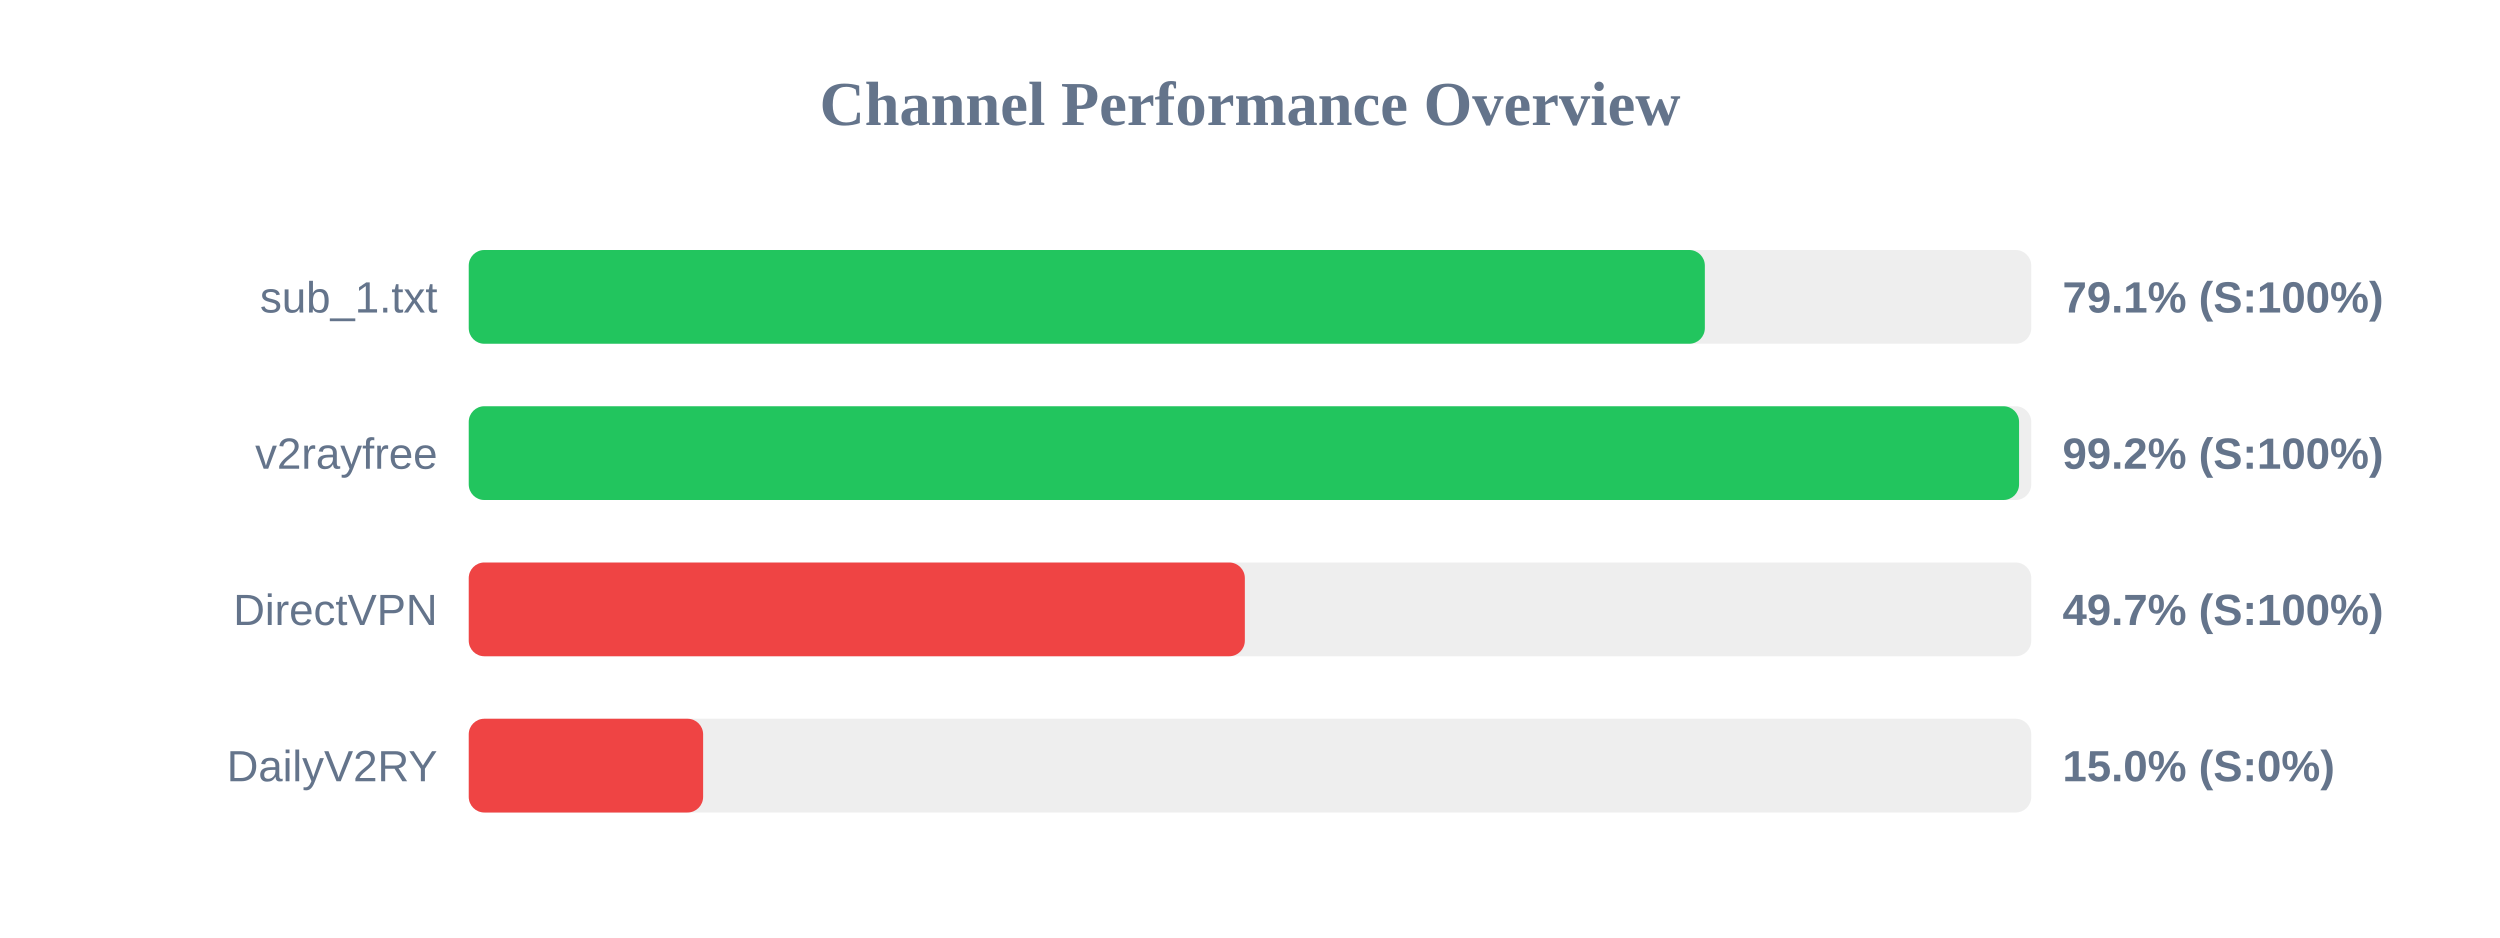
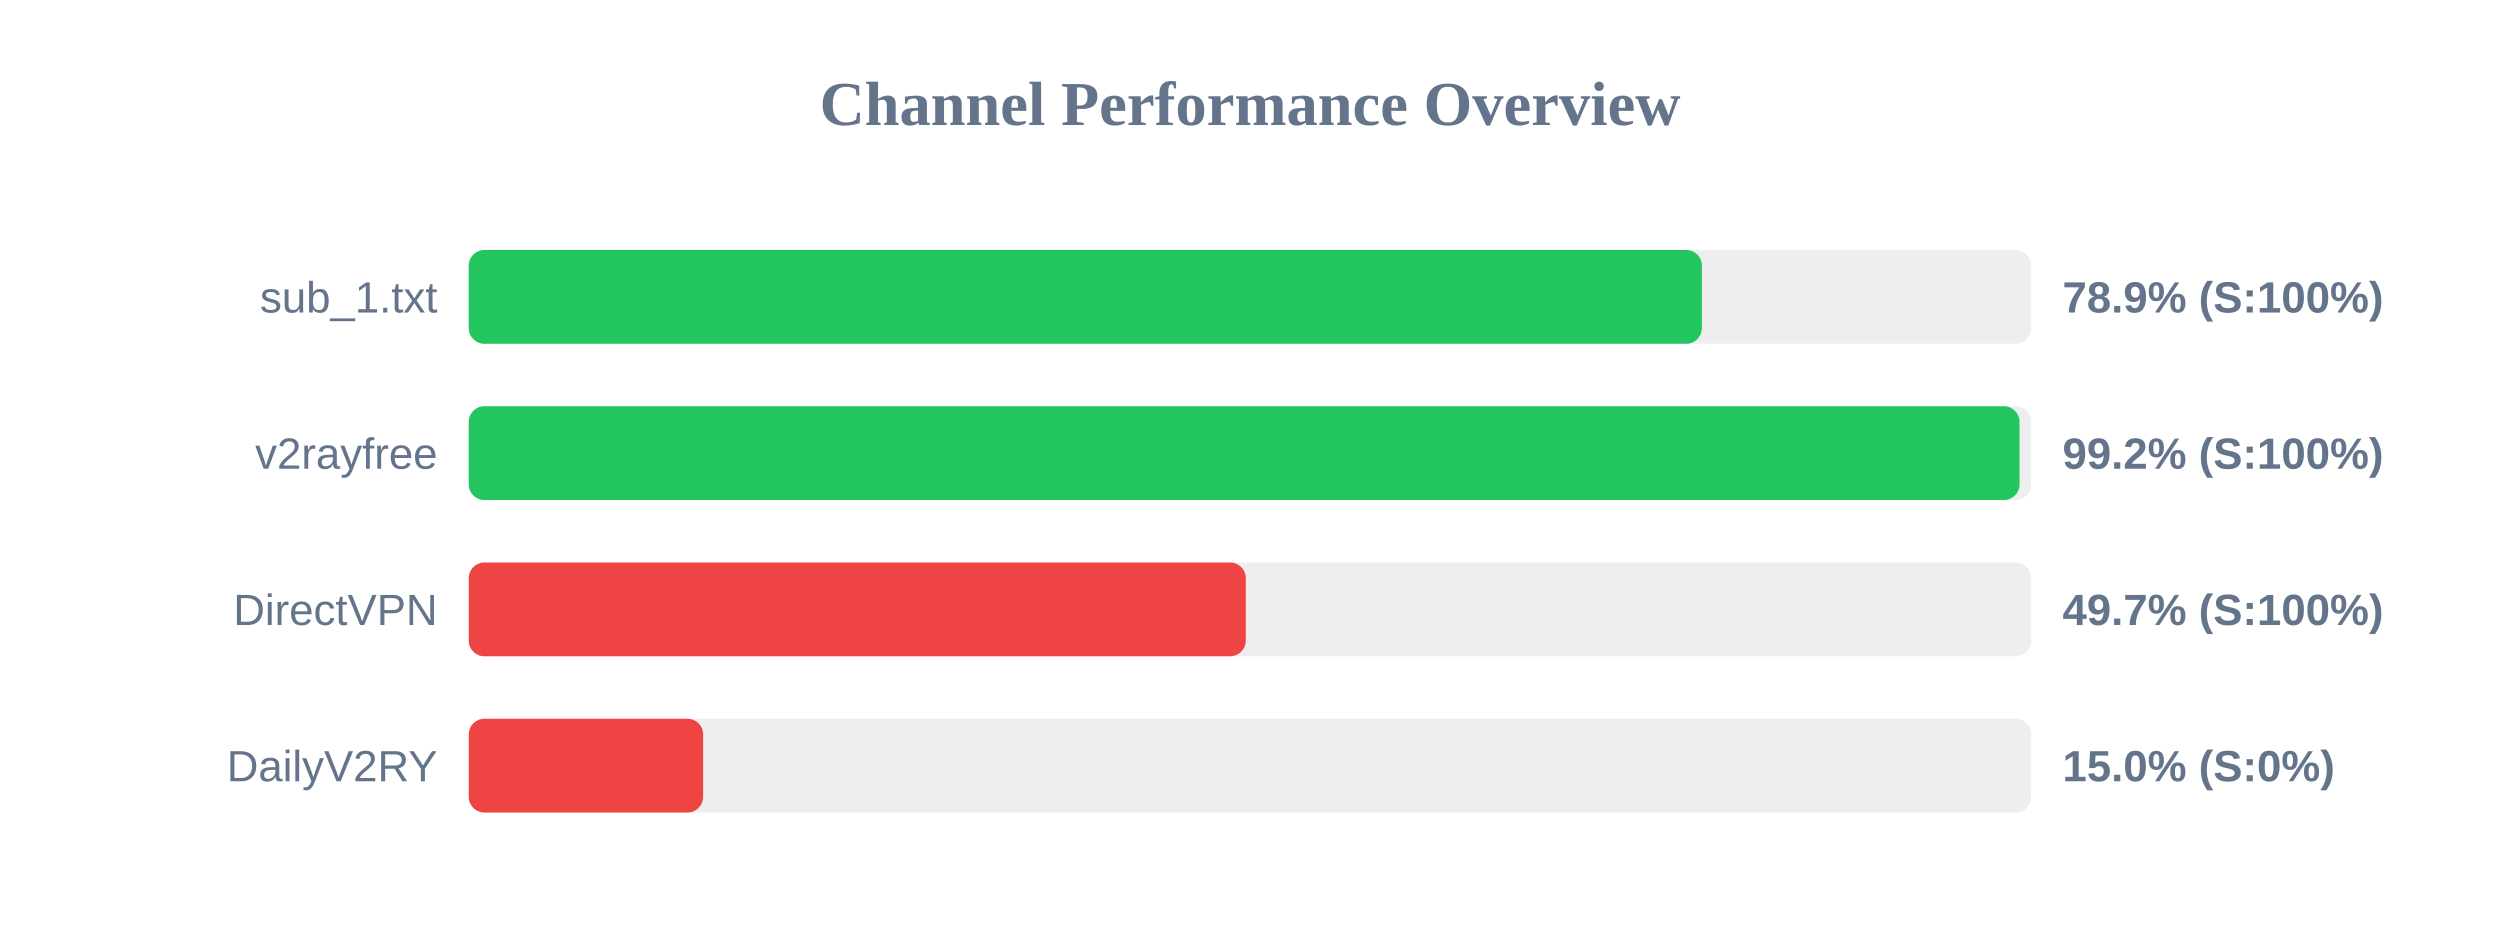
<svg xmlns="http://www.w3.org/2000/svg" width="800" height="300" version="1.1">
  <style>
        .row { font: 14px Arial; fill: #64748b; }
        .score { font: bold 14px Arial; fill: #64748b; }
    </style>
  <text x="400" y="40" text-anchor="middle" font-size="20px" font-weight="bold" fill="#64748b">Channel Performance Overview</text>
  <rect x="150" y="80" width="500" height="30" fill="#eee" rx="5" />
-   <rect x="150" y="80" width="395.55" height="30" fill="#22c55e" rx="5" />
+   <rect x="150" y="80" width="394.6" height="30" fill="#22c55e" rx="5" />
  <text x="140" y="100" text-anchor="end" class="row">sub_1.txt</text>
-   <text x="660" y="100" text-anchor="start" class="score">79.1% (S:100%)</text>
+   <text x="660" y="100" text-anchor="start" class="score">78.9% (S:100%)</text>
  <rect x="150" y="130" width="500" height="30" fill="#eee" rx="5" />
-   <rect x="150" y="130" width="496.1" height="30" fill="#22c55e" rx="5" />
+   <rect x="150" y="130" width="496.25" height="30" fill="#22c55e" rx="5" />
  <text x="140" y="150" text-anchor="end" class="row">v2rayfree</text>
  <text x="660" y="150" text-anchor="start" class="score">99.2% (S:100%)</text>
  <rect x="150" y="180" width="500" height="30" fill="#eee" rx="5" />
-   <rect x="150" y="180" width="248.35" height="30" fill="#ef4444" rx="5" />
+   <rect x="150" y="180" width="248.65" height="30" fill="#ef4444" rx="5" />
  <text x="140" y="200" text-anchor="end" class="row">DirectVPN</text>
  <text x="660" y="200" text-anchor="start" class="score">49.7% (S:100%)</text>
  <rect x="150" y="230" width="500" height="30" fill="#eee" rx="5" />
  <rect x="150" y="230" width="75.0" height="30" fill="#ef4444" rx="5" />
  <text x="140" y="250" text-anchor="end" class="row">DailyV2RY</text>
  <text x="660" y="250" text-anchor="start" class="score">15.0% (S:0%)</text>
</svg>
